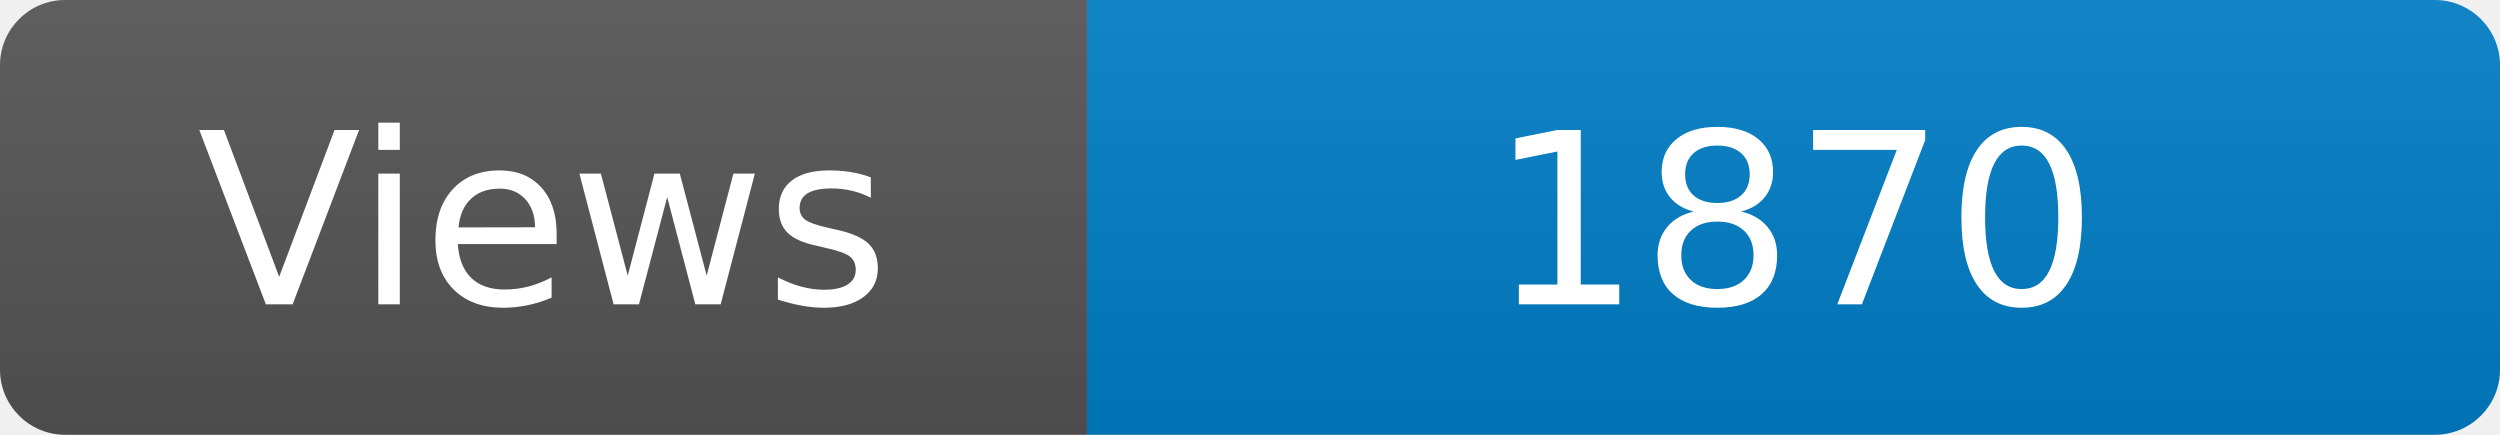
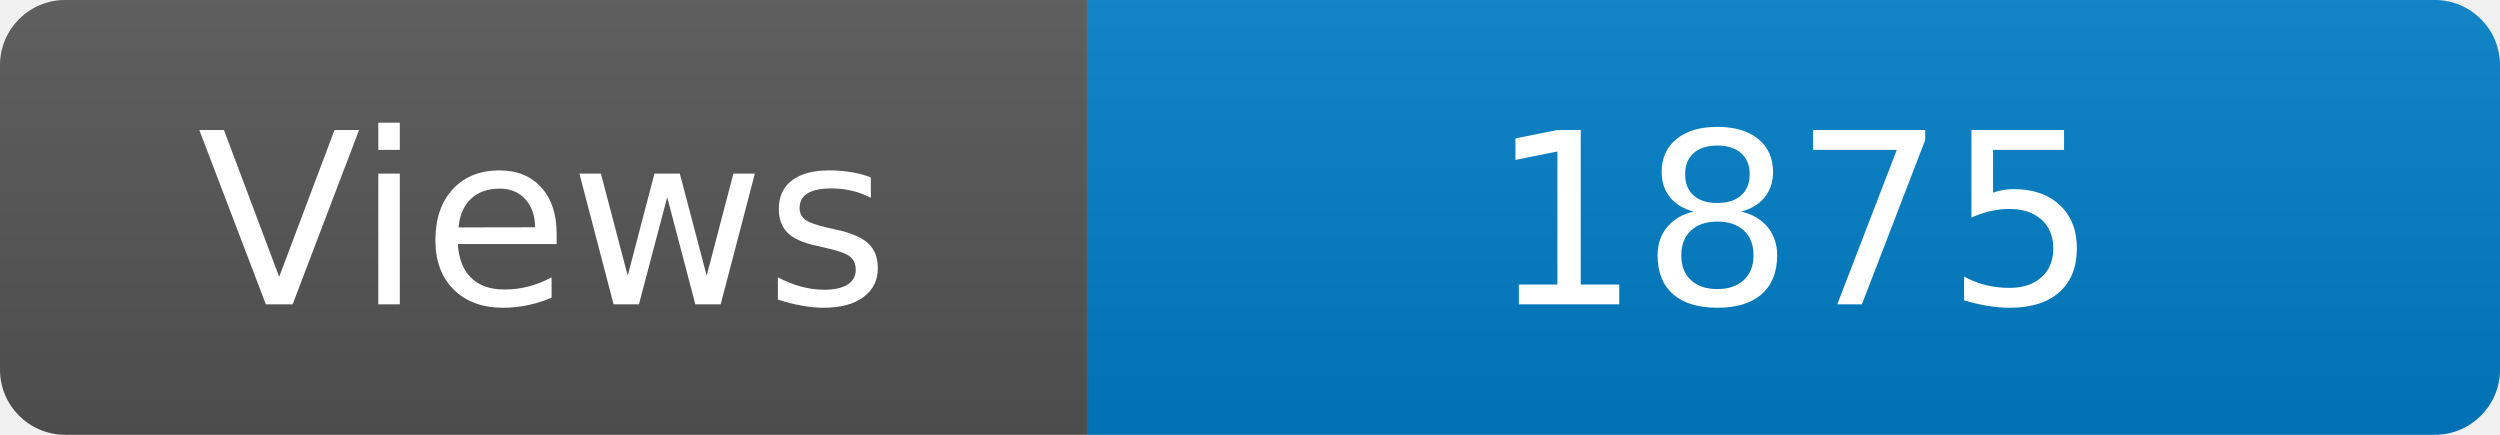
<svg xmlns="http://www.w3.org/2000/svg" width="115" height="20" role="img" aria-label="Maintained?: yes">
  <linearGradient id="s" x2="0" y2="100%">
    <stop offset="0" stop-color="#bbb" stop-opacity=".1" />
    <stop offset="1" stop-opacity=".1" />
  </linearGradient>
  <clipPath id="r">
    <rect width="115" height="20" rx="3" fill="#fff" />
  </clipPath>
  <g clip-path="url(#r)">
    <rect width="50" height="20" fill="#555" />
    <rect x="50" width="160" height="20" fill="#007ec6" />
    <rect width="115" height="20" fill="url(#s)" />
  </g>
  <g fill="#fff" text-anchor="middle" font-family="Verdana,Geneva,DejaVu Sans,sans-serif" font-size="110">
    <text x="250" y="140" transform="scale(.1)" fill="#fff">Views</text>
-     <text x="825" y="140" transform="scale(.1)" fill="#fff">1870</text>
+     <text x="825" y="140" transform="scale(.1)" fill="#fff">1875</text>
  </g>
</svg>
